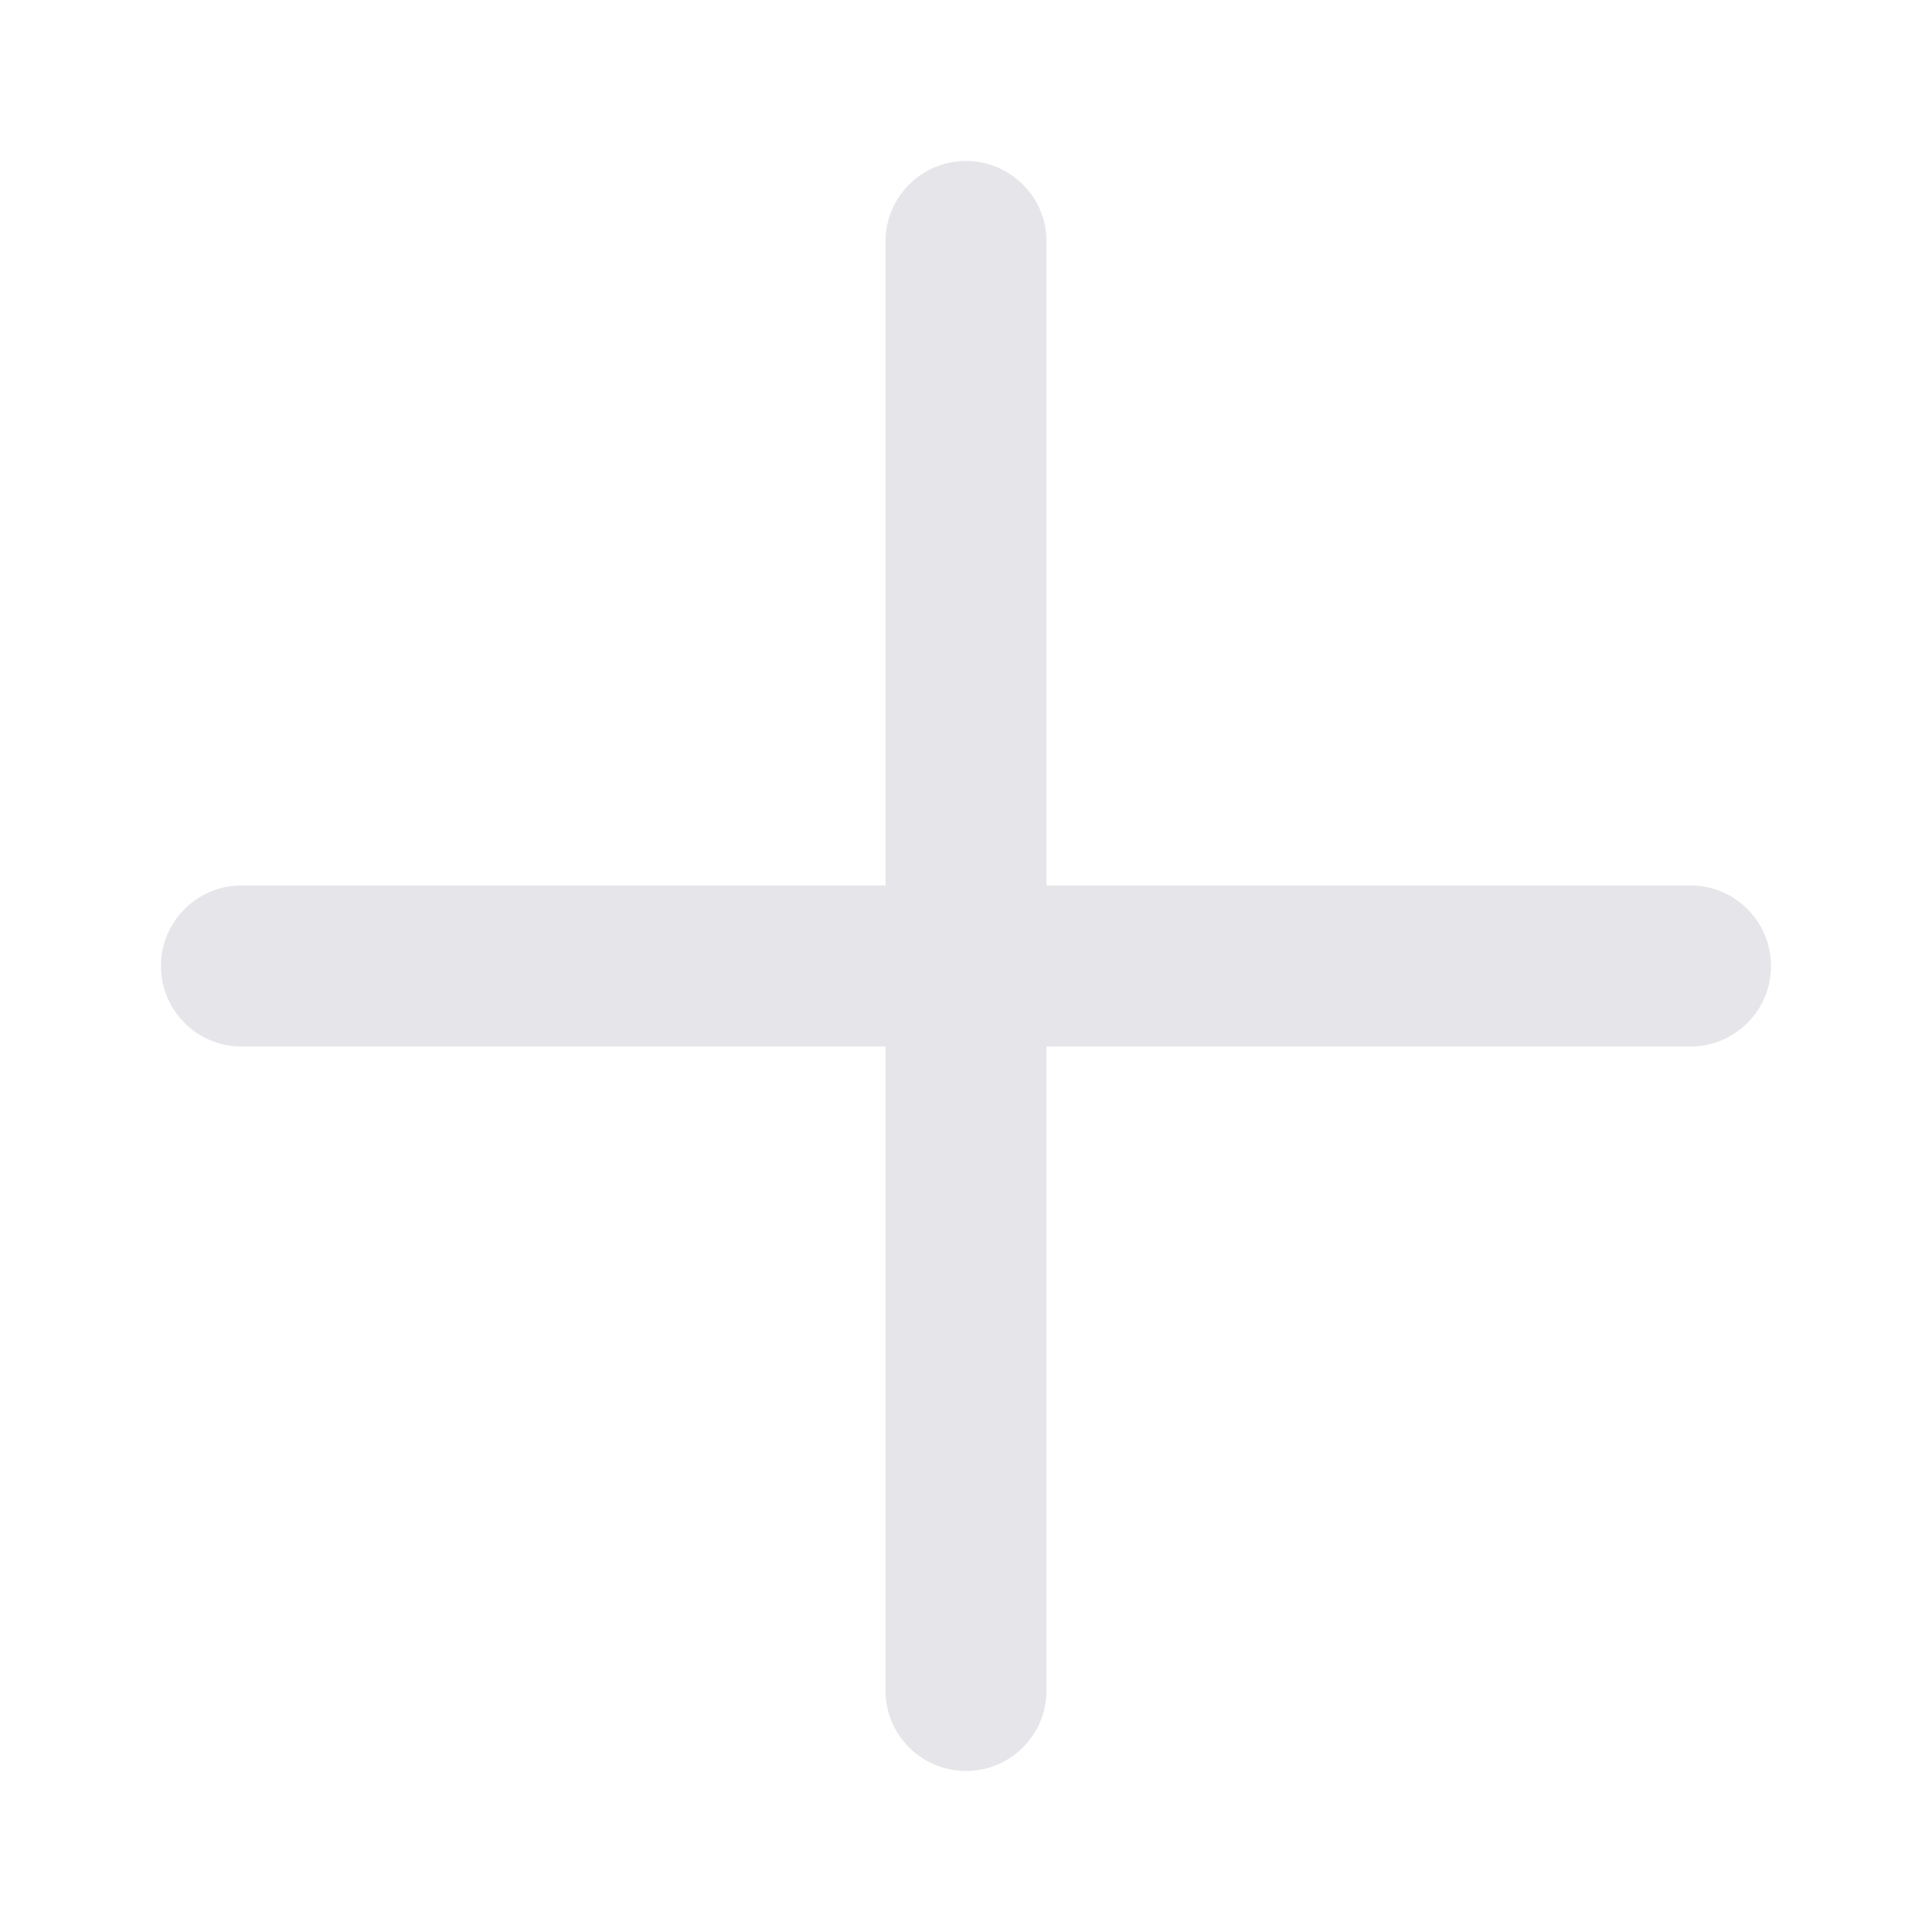
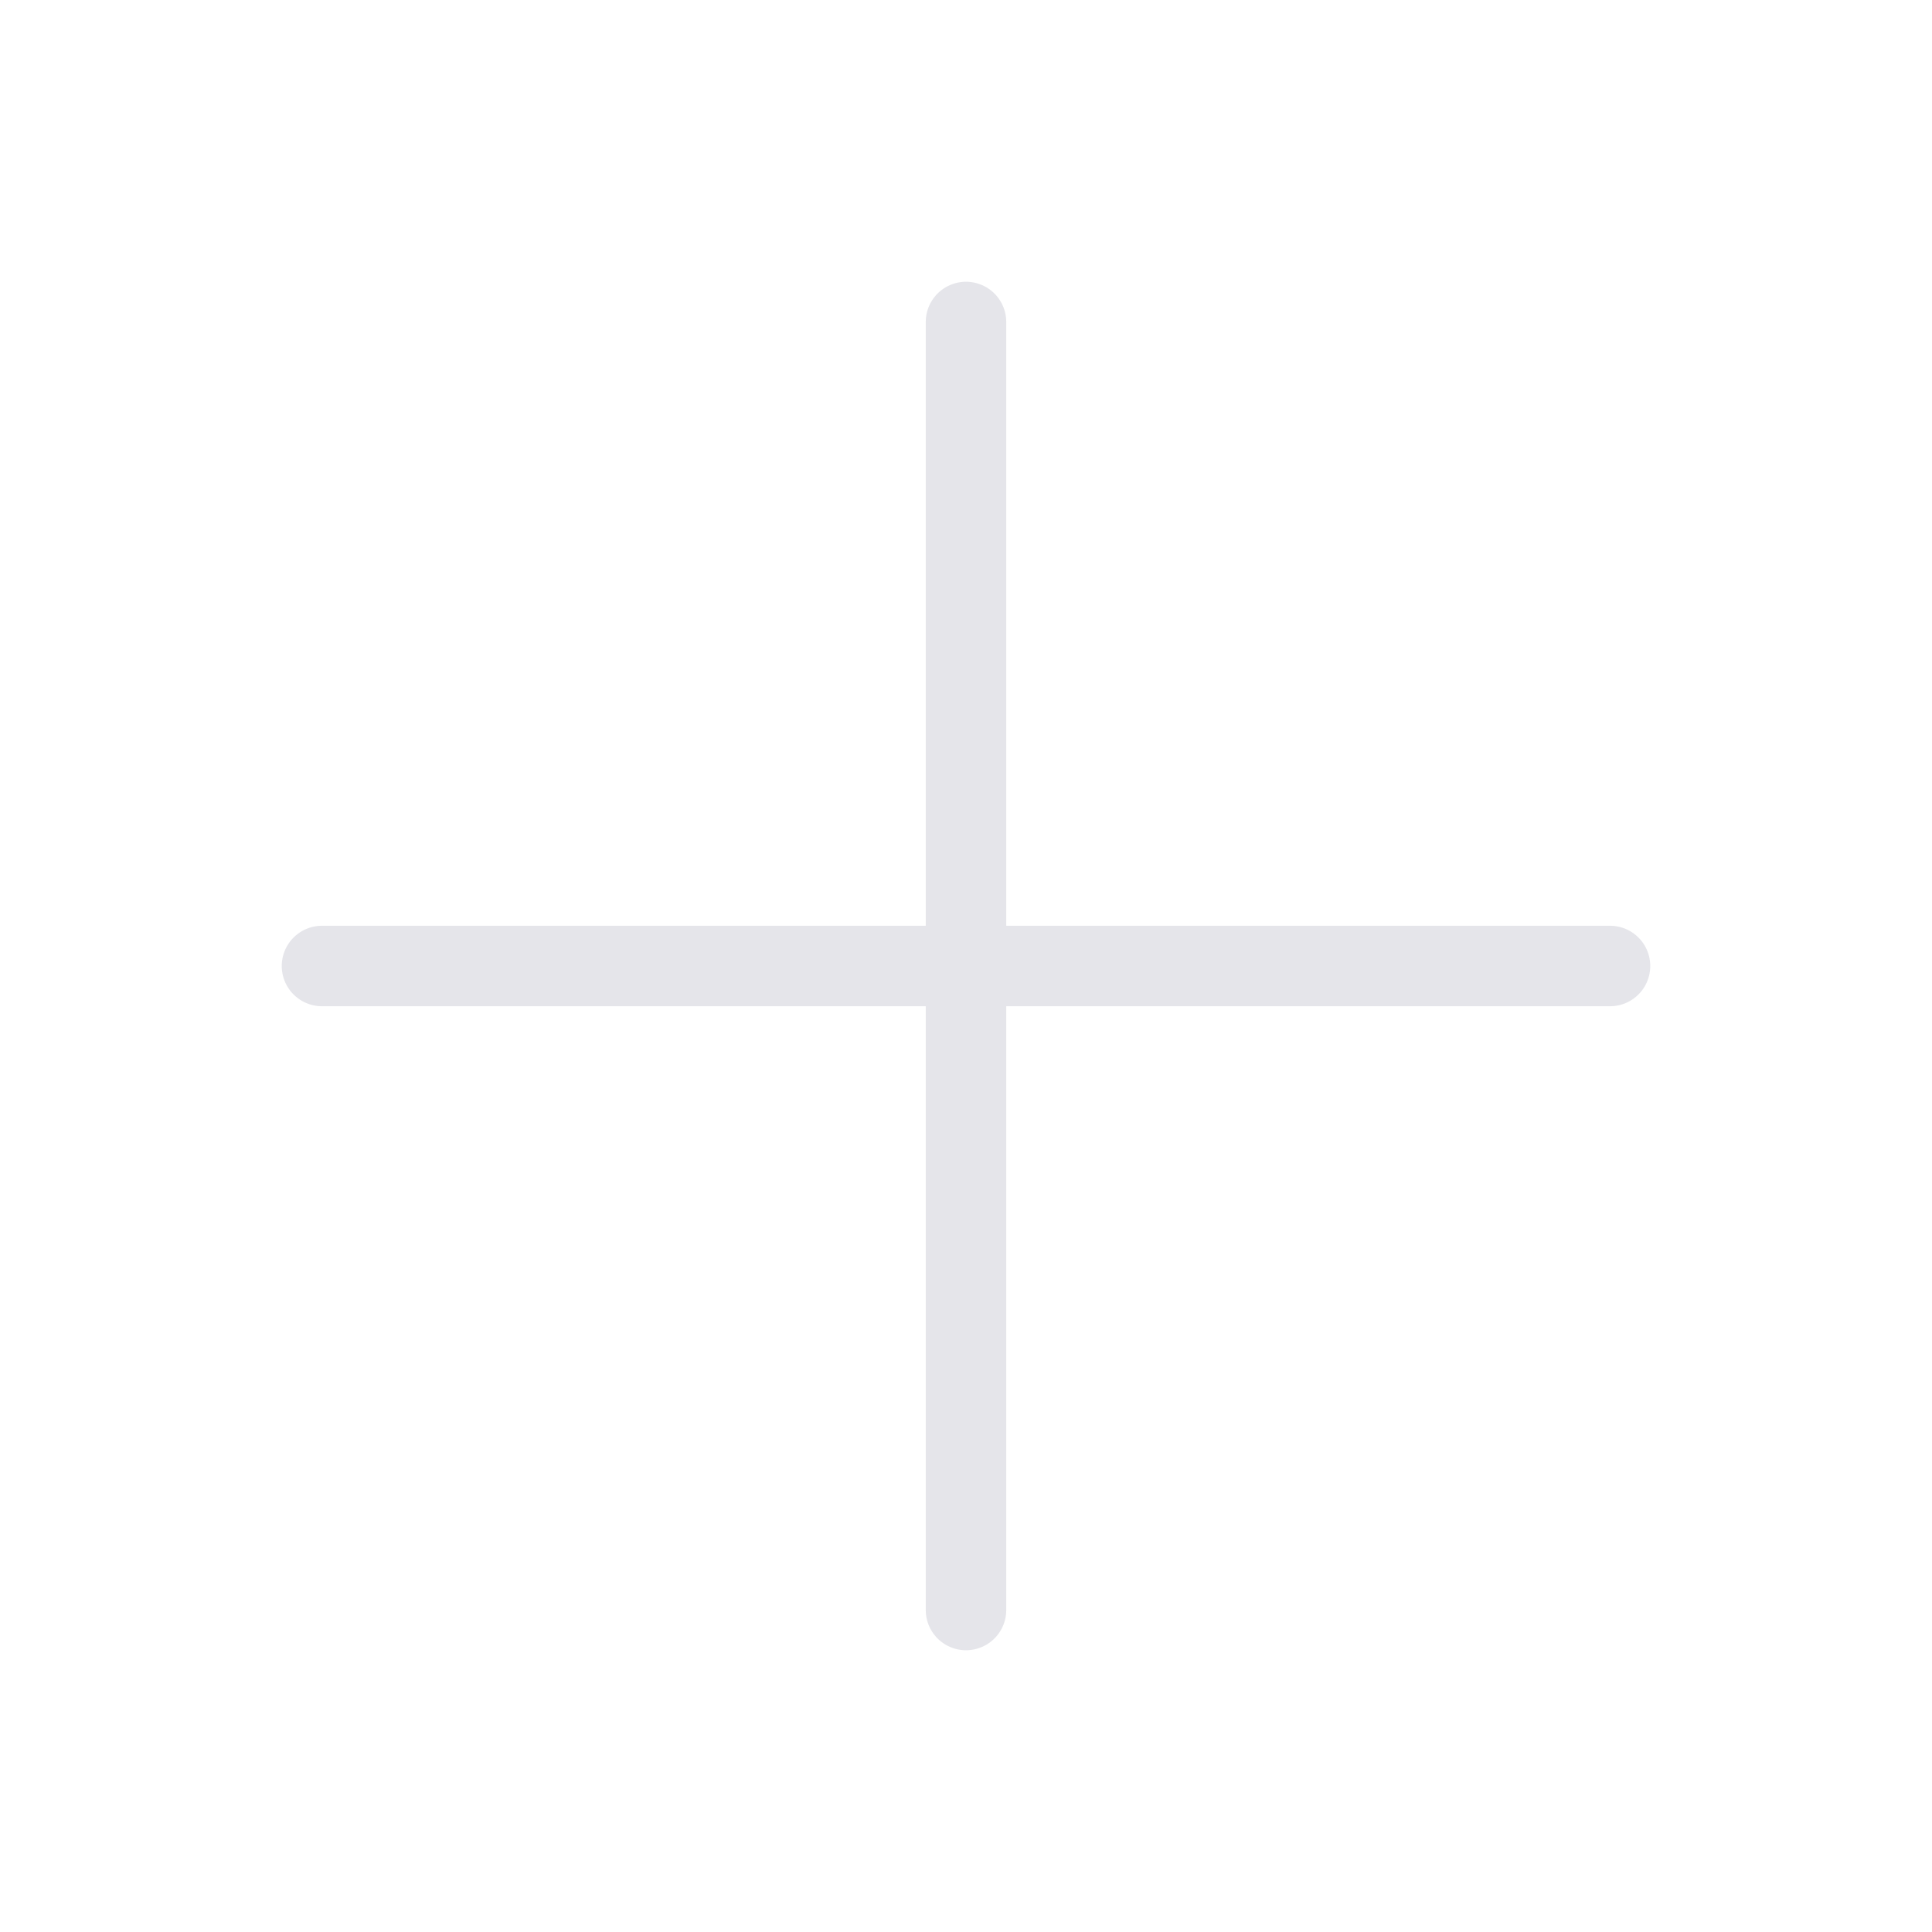
<svg xmlns="http://www.w3.org/2000/svg" width="24" height="24" viewBox="0 0 24 24" fill="none">
-   <rect x="22" y="11" width="2" height="20" rx="1" transform="rotate(90 22 11)" fill="#E5E5EA" />
-   <rect x="13" y="22" width="2" height="20" rx="1" transform="rotate(-180 13 22)" fill="#E5E5EA" />
+   <path d="M12 20V12M12 12V4M12 12H20M12 12H4" stroke="#E5E5EA" stroke-linecap="round" />
</svg>
